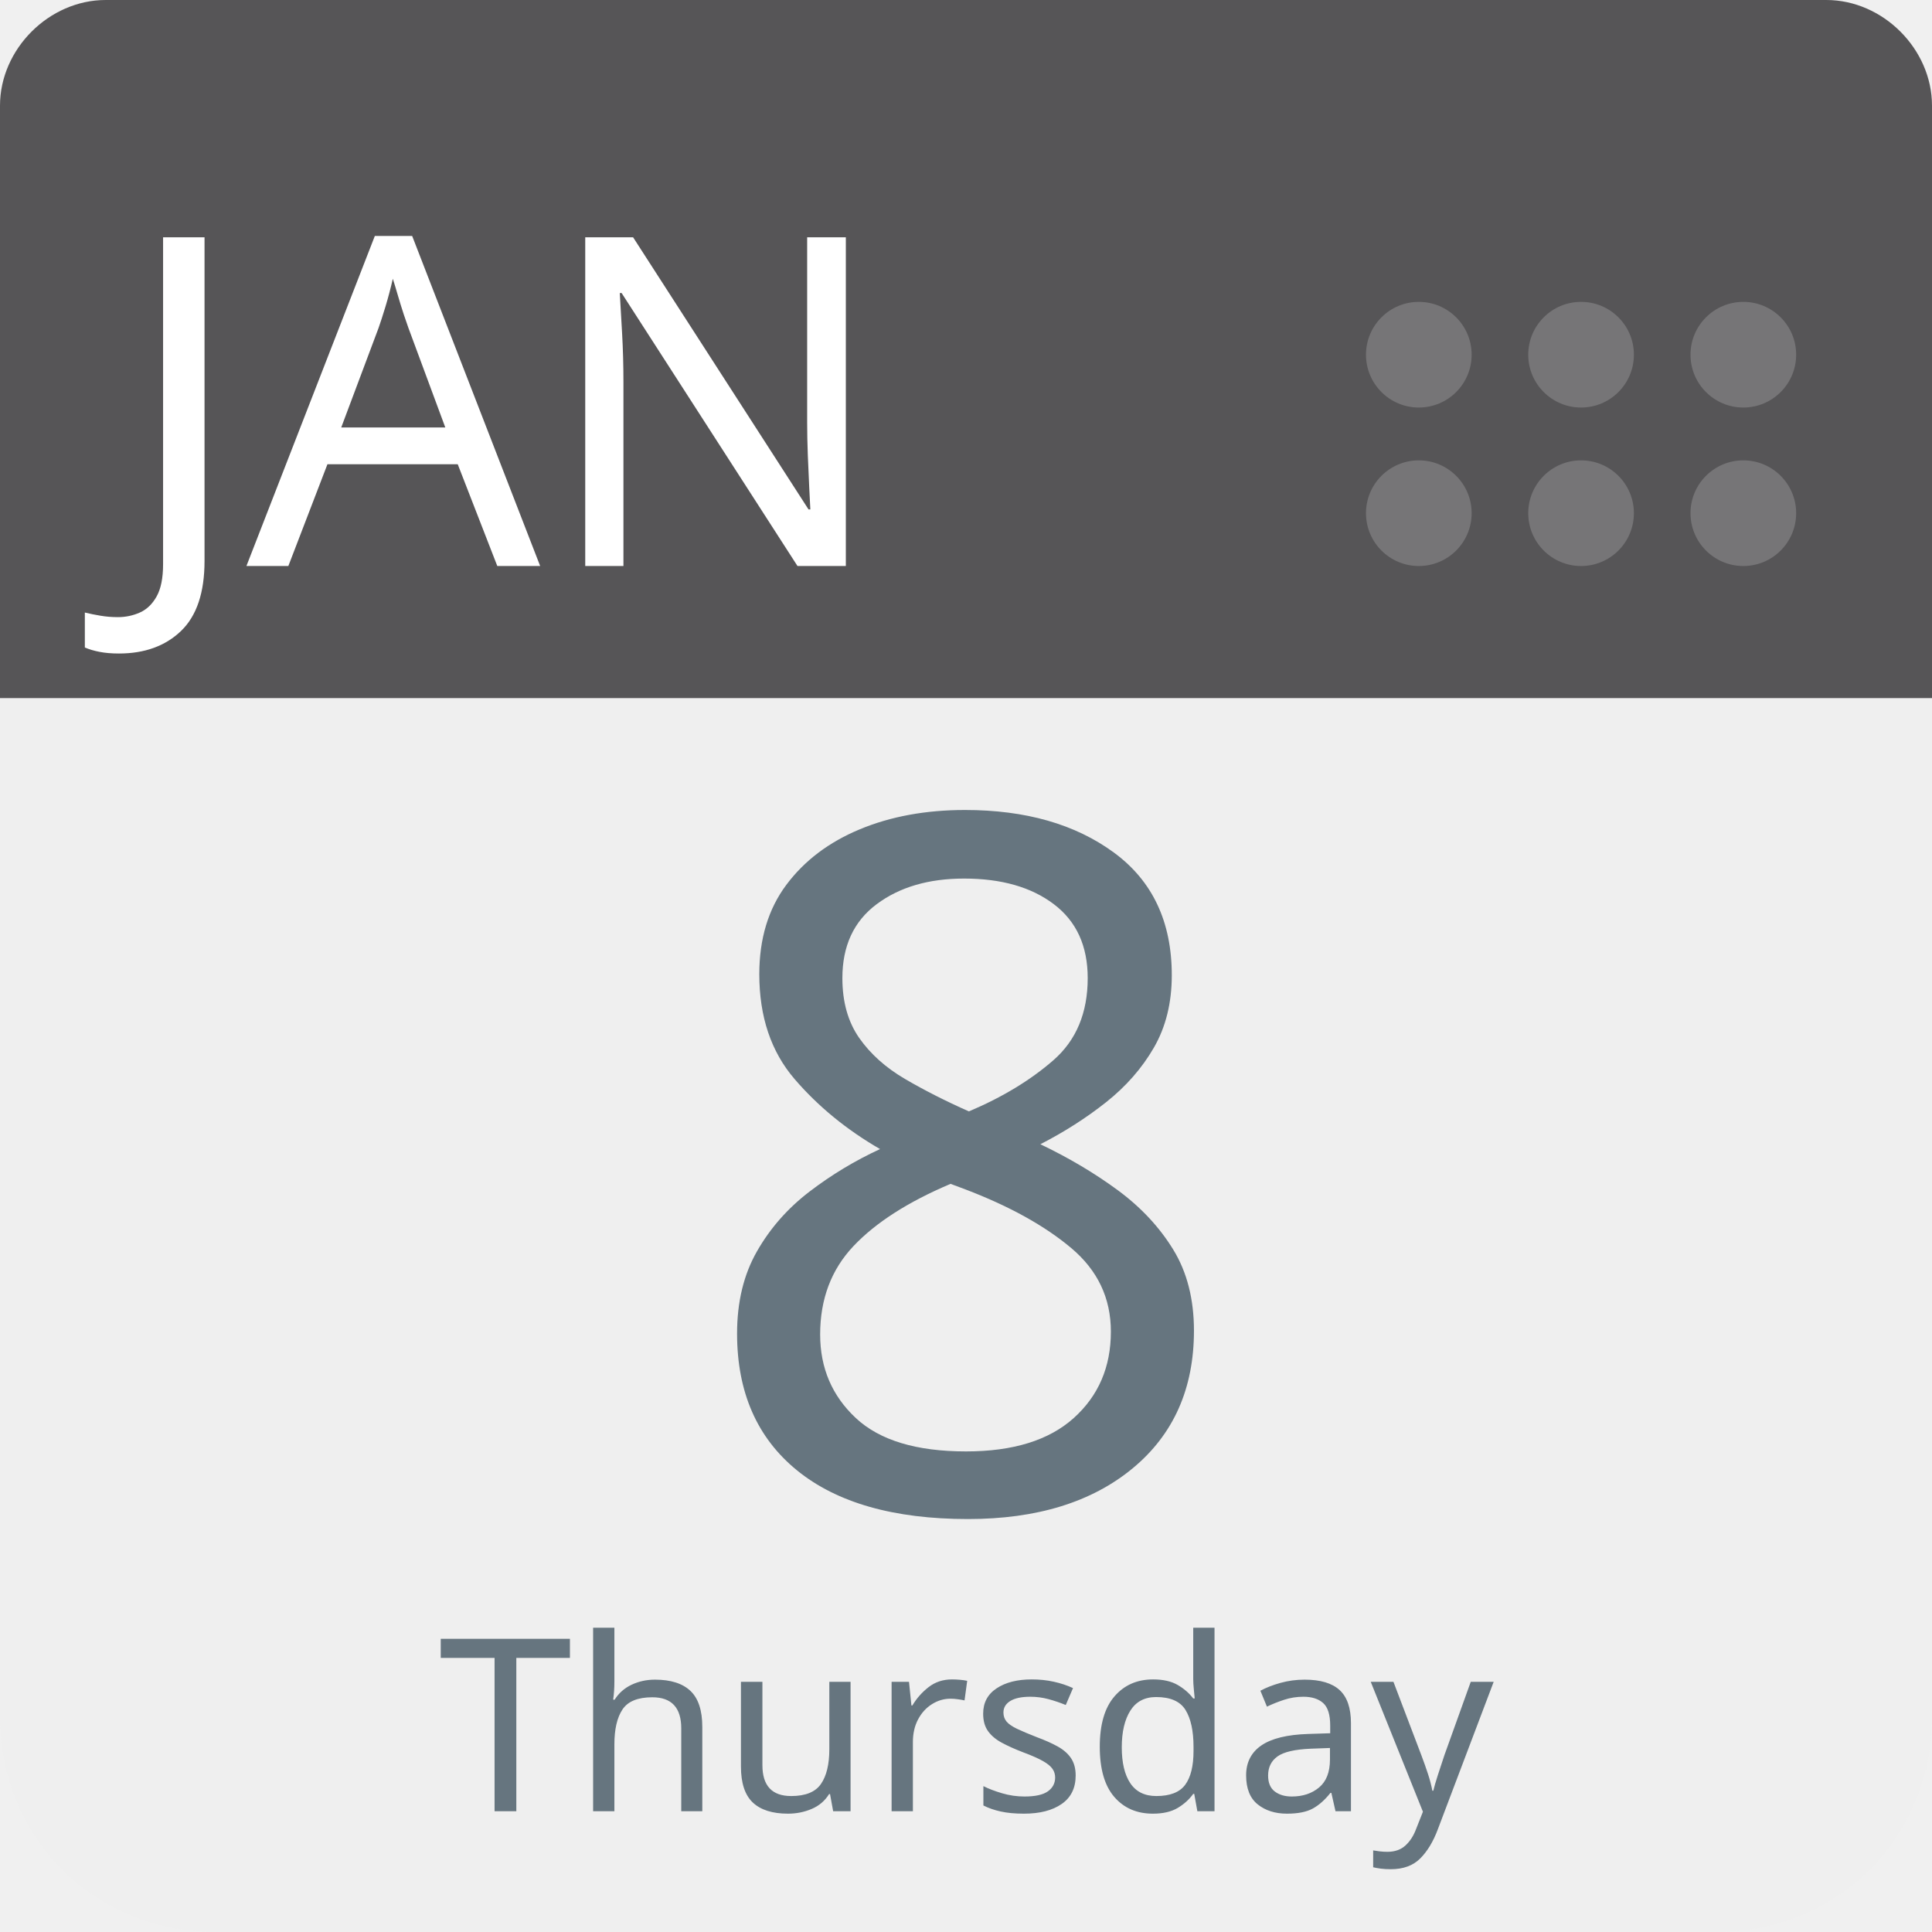
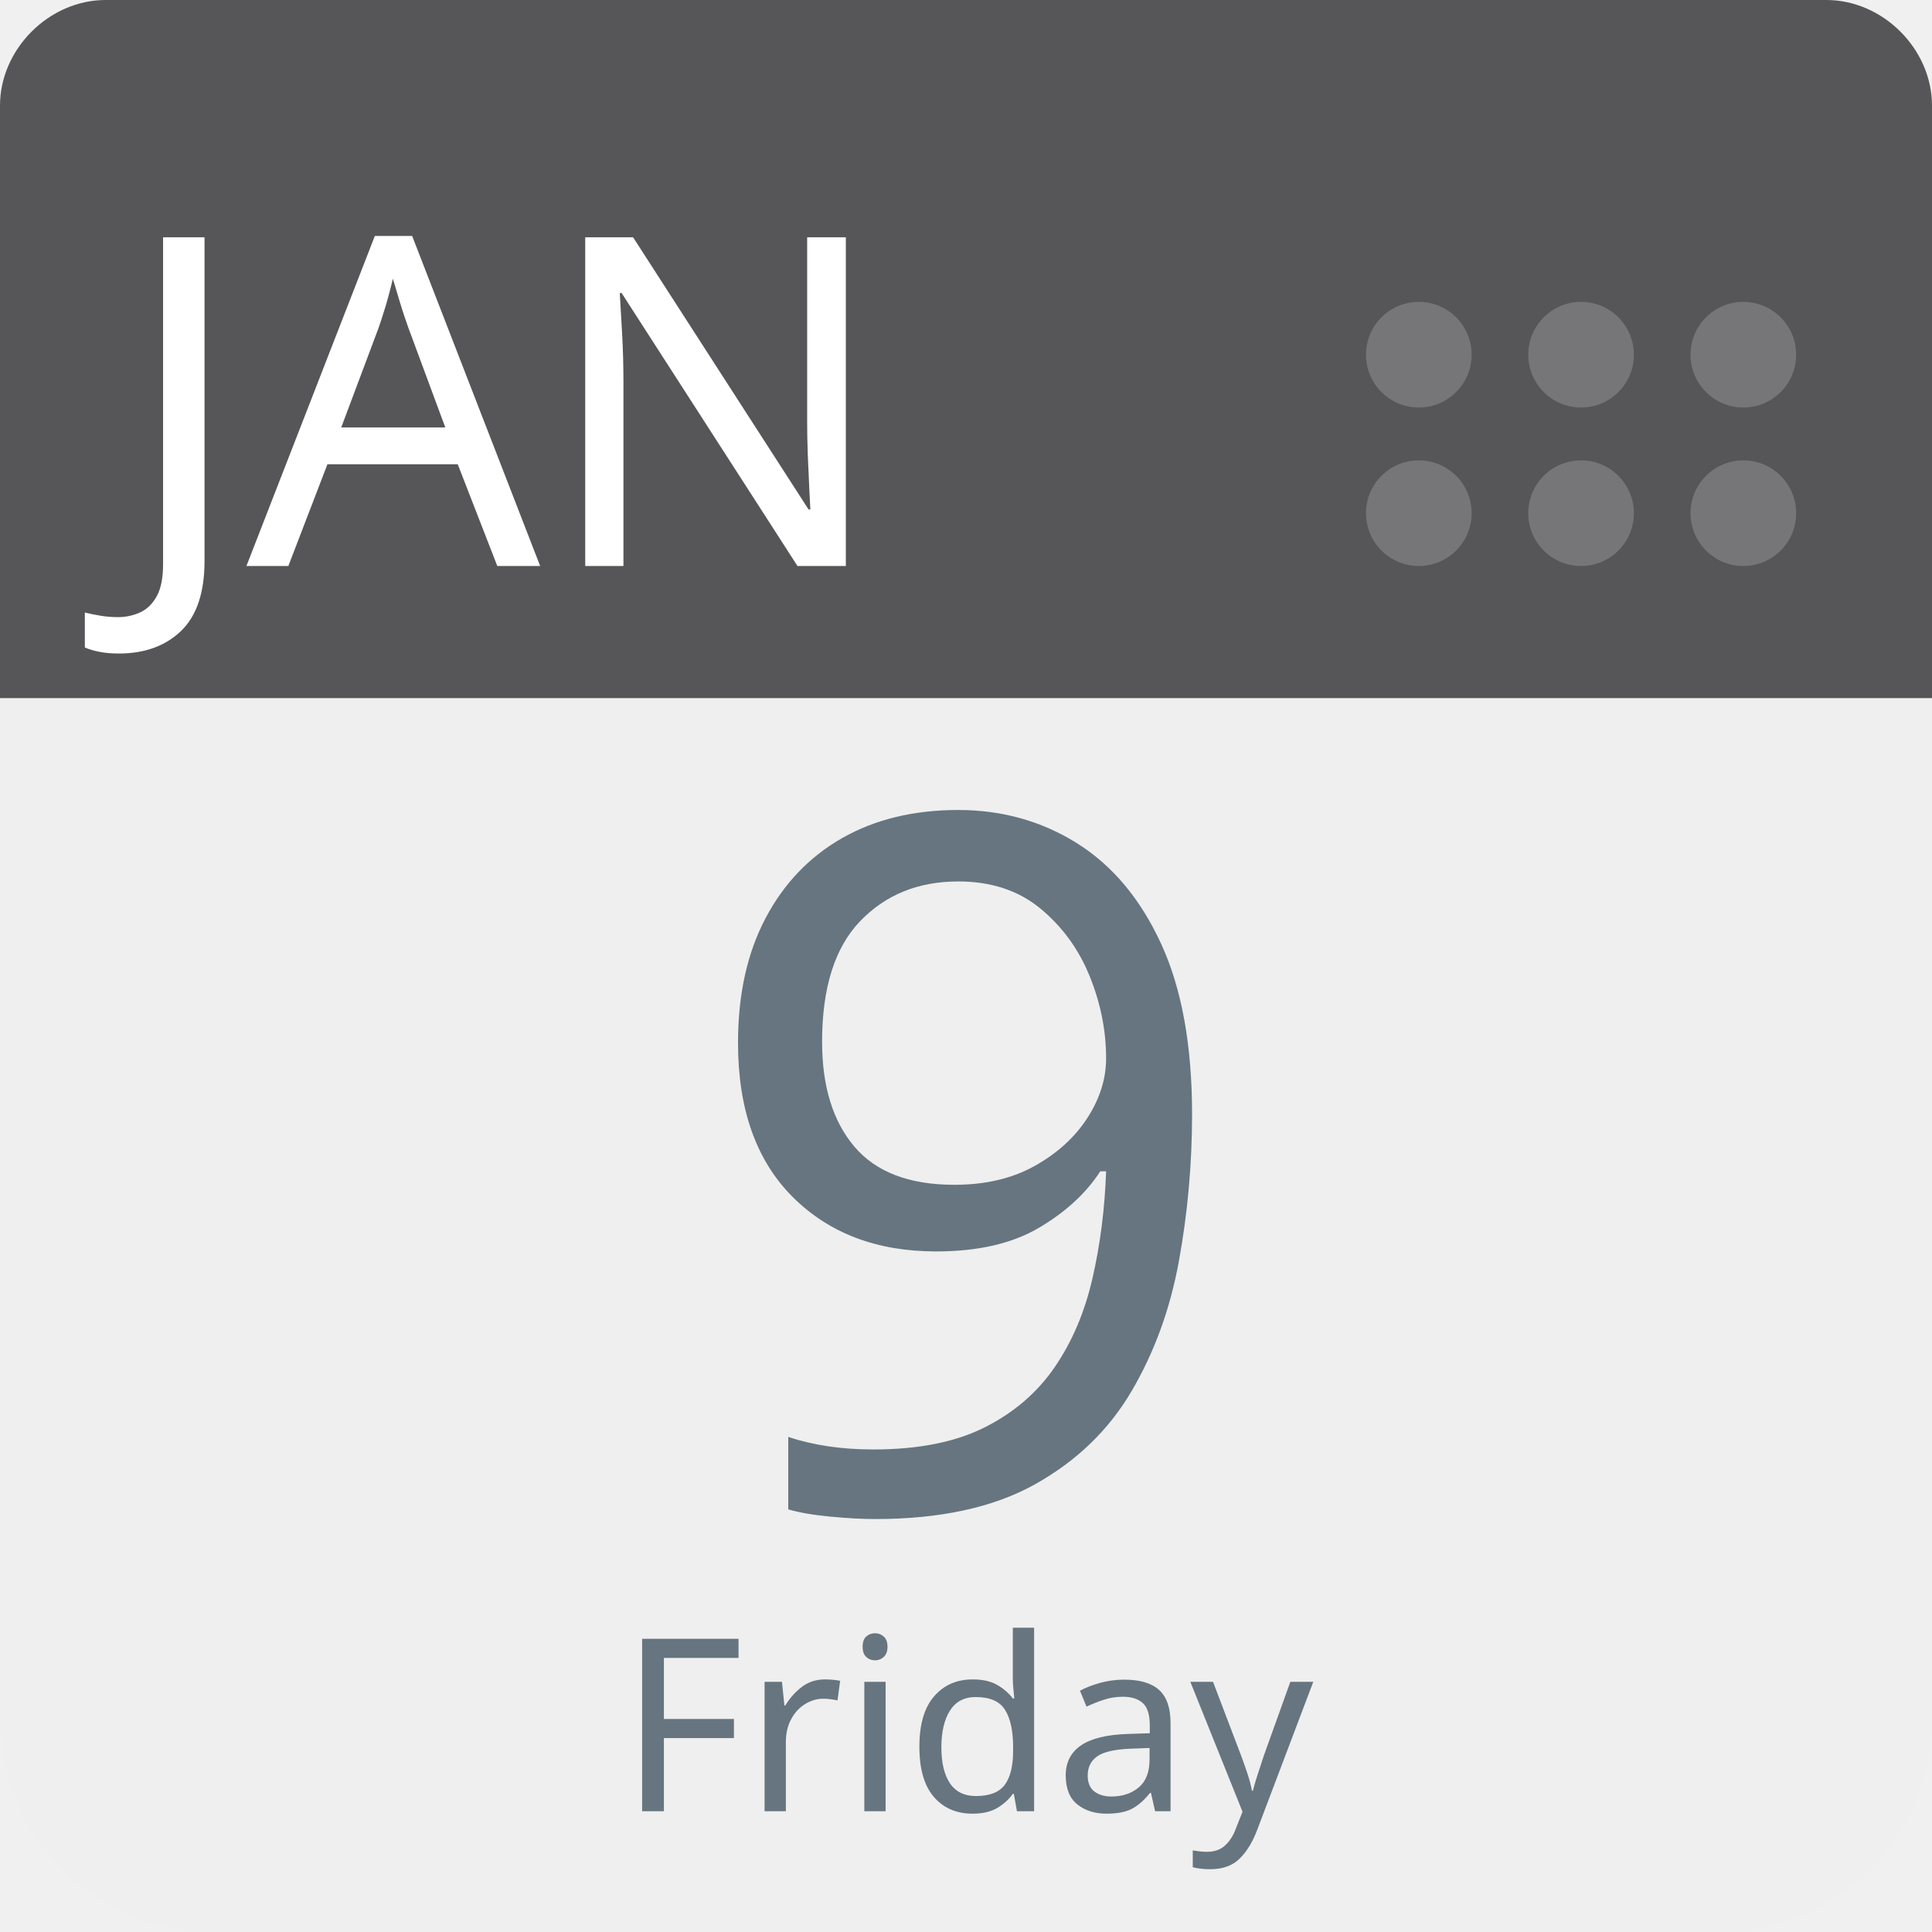
<svg xmlns="http://www.w3.org/2000/svg" aria-label="Calendar" role="img" viewBox="0 0 512 512" width="100%" height="100%" style="cursor: default">
      null
      <path d="m512,455c0,32 -25,57 -57,57l-398,0c-32,0 -57,-25 -57,-57l0,-327c0,-31 25,-57 57,-57l398,0c32,0 57,26 57,57l0,327z" fill="#efefef" />
  <path d="m484,0l-47,0l-409,0c-15,0 -28,13 -28,28l0,157l512,0l0,-157c0,-15 -13,-28 -28,-28z" fill="#565557" />
  <g fill="#767577">
    <circle cx="462" cy="136" r="14" />
    <circle cx="462" cy="94" r="14" />
    <circle cx="419" cy="136" r="14" />
    <circle cx="419" cy="94" r="14" />
    <circle cx="376" cy="136" r="14" />
    <circle cx="376" cy="94" r="14" />
  </g>
  <text id="month" x="32" y="150" fill="#fff" font-family="-apple-system, BlinkMacSystemFont, 'Noto Sans', 'Noto Sans CJK SC', 'Microsoft YaHei', sans-serif, 'Segoe UI', Roboto, 'Helvetica Neue', Arial" font-size="122px" style="text-anchor: left">JAN</text>
-   <text id="day" x="256" y="400" fill="#66757f" font-family="-apple-system, BlinkMacSystemFont, 'Noto Sans', 'Noto Sans CJK SC', 'Microsoft YaHei', sans-serif, 'Segoe UI', Roboto, 'Helvetica Neue', Arial" font-size="256px" style="text-anchor: middle">8</text>
-   <text id="weekday" x="256" y="480" fill="#66757f" font-family="-apple-system, BlinkMacSystemFont, 'Noto Sans', 'Noto Sans CJK SC', 'Microsoft YaHei', sans-serif, 'Segoe UI', Roboto, 'Helvetica Neue', Arial" font-size="64px" style="text-anchor: middle">Thursday</text>
+   <text id="day" x="256" y="400" fill="#66757f" font-family="-apple-system, BlinkMacSystemFont, 'Noto Sans', 'Noto Sans CJK SC', 'Microsoft YaHei', sans-serif, 'Segoe UI', Roboto, 'Helvetica Neue', Arial" font-size="256px" style="text-anchor: middle">9</text>
+   <text id="weekday" x="256" y="480" fill="#66757f" font-family="-apple-system, BlinkMacSystemFont, 'Noto Sans', 'Noto Sans CJK SC', 'Microsoft YaHei', sans-serif, 'Segoe UI', Roboto, 'Helvetica Neue', Arial" font-size="64px" style="text-anchor: middle">Friday</text>
      null
    </svg>
